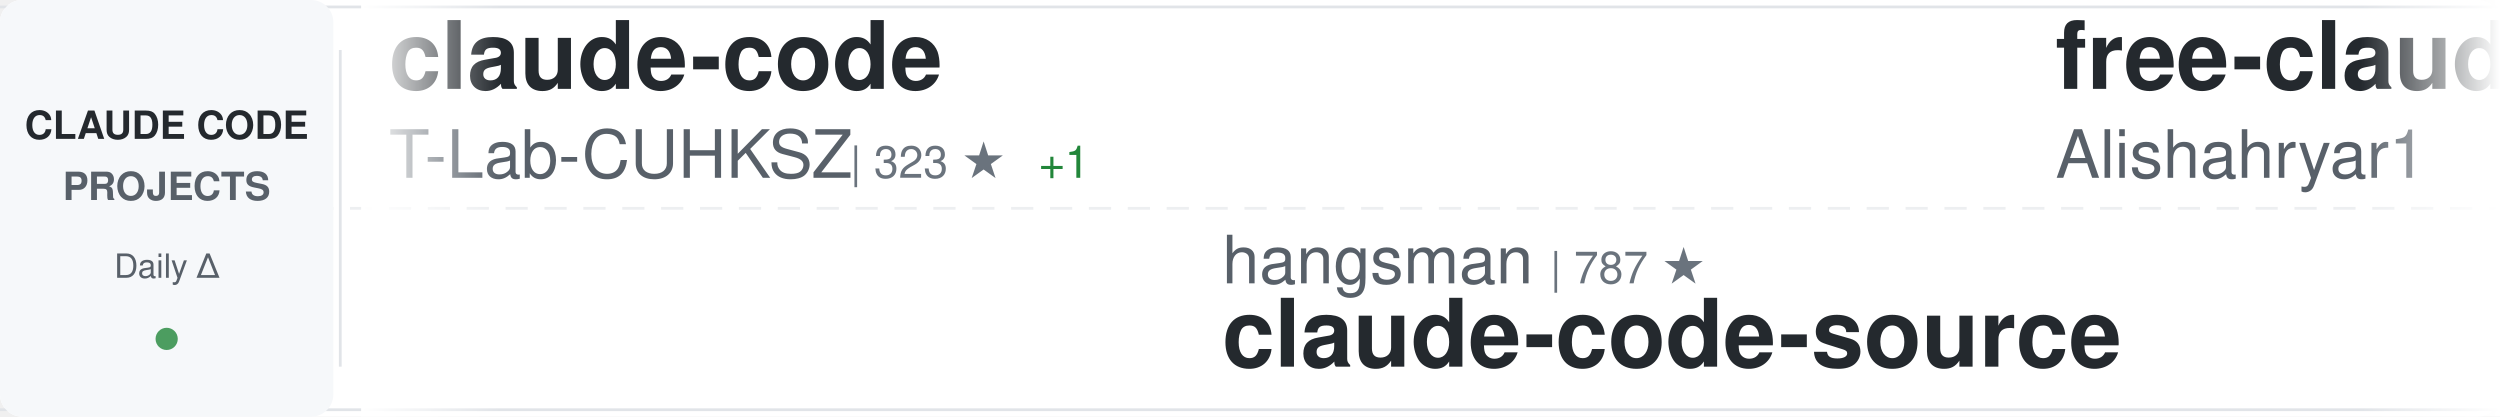
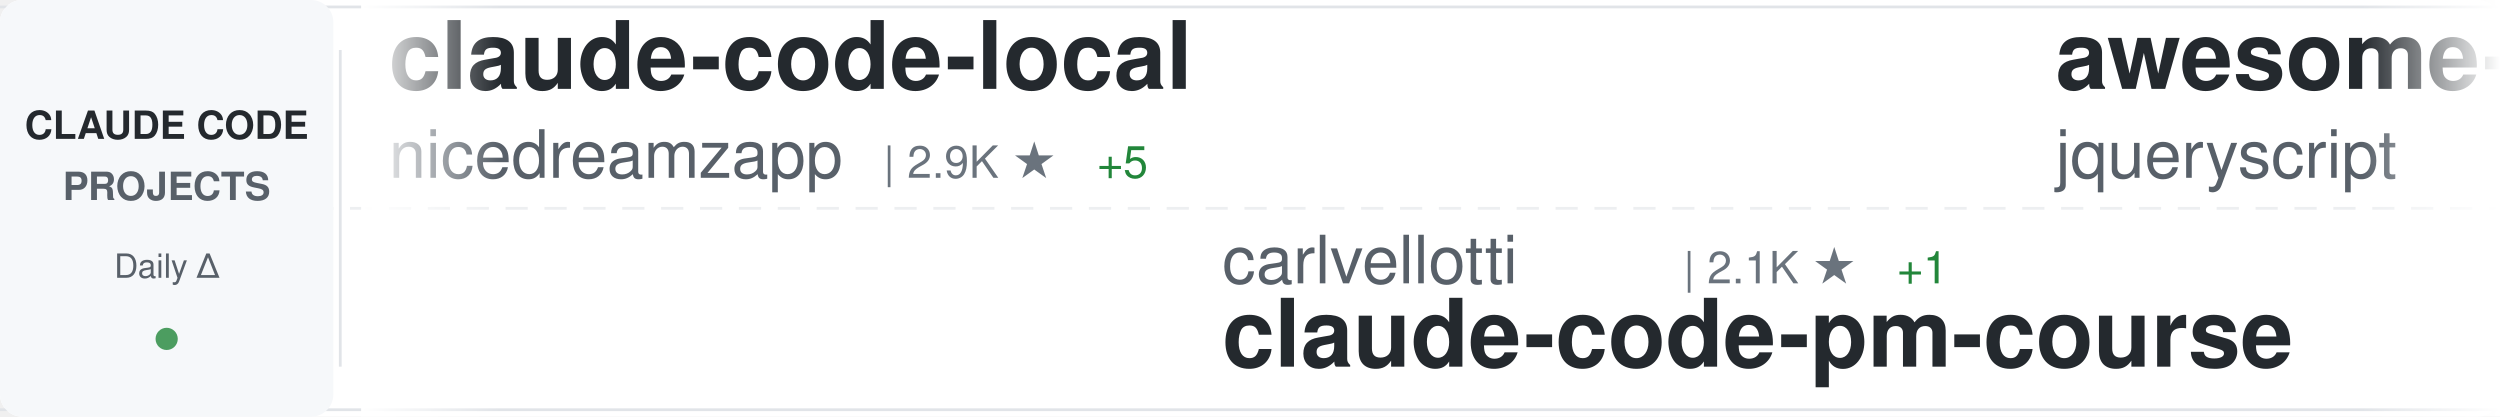
<svg xmlns="http://www.w3.org/2000/svg" width="900" height="150">
  <defs>
    <linearGradient id="awesomeLeftFade" x1="0%" y1="0%" x2="100%" y2="0%">
      <stop offset="0%" style="stop-color:#ffffff;stop-opacity:1" />
      <stop offset="100%" style="stop-color:#ffffff;stop-opacity:0" />
    </linearGradient>
    <linearGradient id="awesomeRightFade" x1="0%" y1="0%" x2="100%" y2="0%">
      <stop offset="0%" style="stop-color:#ffffff;stop-opacity:0" />
      <stop offset="100%" style="stop-color:#ffffff;stop-opacity:1" />
    </linearGradient>
  </defs>
  <rect width="900" height="150" fill="#ffffff" rx="8" />
  <rect x="0" y="2" width="900" height="1" fill="#e1e4e8" />
  <rect x="0" y="147" width="900" height="1" fill="#e1e4e8" />
  <line x1="0" y1="75" x2="900" y2="75" stroke="#e1e4e8" stroke-width="1" stroke-dasharray="8 6" opacity="0.6" />
  <rect x="0" y="0" width="120" height="150" fill="#f6f8fa" rx="8" />
  <text x="60" y="50" font-family="-apple-system, BlinkMacSystemFont, 'Segoe UI', Helvetica, Arial, sans-serif" font-size="14" font-weight="600" fill="#24292e" text-anchor="middle">CLAUDE CODE</text>
  <text x="60" y="72" font-family="-apple-system, BlinkMacSystemFont, 'Segoe UI', Helvetica, Arial, sans-serif" font-size="14" font-weight="600" fill="#586069" text-anchor="middle">PROJECTS</text>
  <text x="60" y="100" font-family="-apple-system, BlinkMacSystemFont, 'Segoe UI', Helvetica, Arial, sans-serif" font-size="12" font-weight="500" fill="#586069" text-anchor="middle">Daily Δ</text>
  <circle cx="60" cy="122" r="4" fill="#22863a" opacity="0.8" />
  <rect x="122" y="18" width="1" height="114" fill="#e1e4e8" />
  <clipPath id="awesomeTickerClip">
    <rect x="130" y="0" width="770" height="150" />
  </clipPath>
  <g clip-path="url(#awesomeTickerClip)">
    <g id="awesomeTickerItems">
      <animateTransform attributeName="transform" attributeType="XML" type="translate" from="0 0" to="-3000 0" dur="54s" repeatCount="indefinite" />
      <g transform="translate(0, 0)">
+         <text x="140" y="32" font-family="-apple-system, BlinkMacSystemFont, 'Segoe UI', Helvetica, Arial, sans-serif" font-size="34" font-weight="600" fill="#24292e">claude-code-local</text>
+         <text x="140" y="64" font-family="-apple-system, BlinkMacSystemFont, 'Segoe UI', Helvetica, Arial, sans-serif" font-size="24" font-weight="400" fill="#586069">nicedreamzapp</text>
+         <text x="318" y="64" font-family="-apple-system, BlinkMacSystemFont, 'Segoe UI', Helvetica, Arial, sans-serif" font-size="16" font-weight="500" fill="#6a737d">| 2.9K ★</text>
+         <text x="395" y="64" font-family="-apple-system, BlinkMacSystemFont, 'Segoe UI', Helvetica, Arial, sans-serif" font-size="16" font-weight="500" fill="#22863a"> +5</text>
+       </g>
+       <g transform="translate(300, 0)">
+         <text x="140" y="102" font-family="-apple-system, BlinkMacSystemFont, 'Segoe UI', Helvetica, Arial, sans-serif" font-size="24" font-weight="400" fill="#586069">carlvellotti</text>
+         <text x="306" y="102" font-family="-apple-system, BlinkMacSystemFont, 'Segoe UI', Helvetica, Arial, sans-serif" font-size="16" font-weight="500" fill="#6a737d">| 2.1K ★</text>
+         <text x="383" y="102" font-family="-apple-system, BlinkMacSystemFont, 'Segoe UI', Helvetica, Arial, sans-serif" font-size="16" font-weight="500" fill="#22863a"> +1</text>
+         <text x="140" y="132" font-family="-apple-system, BlinkMacSystemFont, 'Segoe UI', Helvetica, Arial, sans-serif" font-size="34" font-weight="600" fill="#24292e">claude-code-pm-course</text>
+       </g>
+       <g transform="translate(600, 0)">
+         <text x="140" y="32" font-family="-apple-system, BlinkMacSystemFont, 'Segoe UI', Helvetica, Arial, sans-serif" font-size="34" font-weight="600" fill="#24292e">awesome-claude-code</text>
+         <text x="140" y="64" font-family="-apple-system, BlinkMacSystemFont, 'Segoe UI', Helvetica, Arial, sans-serif" font-size="24" font-weight="400" fill="#586069">jqueryscript</text>
+         <text x="306" y="64" font-family="-apple-system, BlinkMacSystemFont, 'Segoe UI', Helvetica, Arial, sans-serif" font-size="16" font-weight="500" fill="#6a737d">| 459 ★</text>
+       </g>
+       <g transform="translate(900, 0)">
+         <text x="140" y="102" font-family="-apple-system, BlinkMacSystemFont, 'Segoe UI', Helvetica, Arial, sans-serif" font-size="24" font-weight="400" fill="#586069">claude-code-best</text>
+         <text x="354" y="102" font-family="-apple-system, BlinkMacSystemFont, 'Segoe UI', Helvetica, Arial, sans-serif" font-size="16" font-weight="500" fill="#6a737d">| 21.0K ★</text>
+         <text x="440" y="102" font-family="-apple-system, BlinkMacSystemFont, 'Segoe UI', Helvetica, Arial, sans-serif" font-size="16" font-weight="500" fill="#22863a"> +60</text>
+         <text x="140" y="132" font-family="-apple-system, BlinkMacSystemFont, 'Segoe UI', Helvetica, Arial, sans-serif" font-size="34" font-weight="600" fill="#24292e">claude-code</text>
+       </g>
+       <g transform="translate(1200, 0)">
        <text x="140" y="32" font-family="-apple-system, BlinkMacSystemFont, 'Segoe UI', Helvetica, Arial, sans-serif" font-size="34" font-weight="600" fill="#24292e">claude-code</text>
        <text x="140" y="64" font-family="-apple-system, BlinkMacSystemFont, 'Segoe UI', Helvetica, Arial, sans-serif" font-size="24" font-weight="400" fill="#586069">T-Lab-CUHKSZ</text>
        <text x="306" y="64" font-family="-apple-system, BlinkMacSystemFont, 'Segoe UI', Helvetica, Arial, sans-serif" font-size="16" font-weight="500" fill="#6a737d">| 323 ★</text>
-         <text x="374" y="64" font-family="-apple-system, BlinkMacSystemFont, 'Segoe UI', Helvetica, Arial, sans-serif" font-size="16" font-weight="500" fill="#22863a"> +1</text>
      </g>
-       <g transform="translate(300, 0)">
-         <text x="140" y="102" font-family="-apple-system, BlinkMacSystemFont, 'Segoe UI', Helvetica, Arial, sans-serif" font-size="24" font-weight="400" fill="#586069">hangsman</text>
-         <text x="258" y="102" font-family="-apple-system, BlinkMacSystemFont, 'Segoe UI', Helvetica, Arial, sans-serif" font-size="16" font-weight="500" fill="#6a737d">| 787 ★</text>
-         <text x="140" y="132" font-family="-apple-system, BlinkMacSystemFont, 'Segoe UI', Helvetica, Arial, sans-serif" font-size="34" font-weight="600" fill="#24292e">claude-code-source</text>
-       </g>
-       <g transform="translate(600, 0)">
-         <text x="140" y="32" font-family="-apple-system, BlinkMacSystemFont, 'Segoe UI', Helvetica, Arial, sans-serif" font-size="34" font-weight="600" fill="#24292e">free-claude-code</text>
-         <text x="140" y="64" font-family="-apple-system, BlinkMacSystemFont, 'Segoe UI', Helvetica, Arial, sans-serif" font-size="24" font-weight="400" fill="#586069">Alishahryar1</text>
-         <text x="306" y="64" font-family="-apple-system, BlinkMacSystemFont, 'Segoe UI', Helvetica, Arial, sans-serif" font-size="16" font-weight="500" fill="#6a737d">| 39.3K ★</text>
-         <text x="392" y="64" font-family="-apple-system, BlinkMacSystemFont, 'Segoe UI', Helvetica, Arial, sans-serif" font-size="16" font-weight="500" fill="#22863a"> +160</text>
-       </g>
-       <g transform="translate(900, 0)">
+       <g transform="translate(1500, 0)">
        <text x="140" y="102" font-family="-apple-system, BlinkMacSystemFont, 'Segoe UI', Helvetica, Arial, sans-serif" font-size="24" font-weight="400" fill="#586069">ykdojo</text>
        <text x="234" y="102" font-family="-apple-system, BlinkMacSystemFont, 'Segoe UI', Helvetica, Arial, sans-serif" font-size="16" font-weight="500" fill="#6a737d">| 9.1K ★</text>
-         <text x="311" y="102" font-family="-apple-system, BlinkMacSystemFont, 'Segoe UI', Helvetica, Arial, sans-serif" font-size="16" font-weight="500" fill="#22863a"> +43</text>
+         <text x="311" y="102" font-family="-apple-system, BlinkMacSystemFont, 'Segoe UI', Helvetica, Arial, sans-serif" font-size="16" font-weight="500" fill="#22863a"> +38</text>
        <text x="140" y="132" font-family="-apple-system, BlinkMacSystemFont, 'Segoe UI', Helvetica, Arial, sans-serif" font-size="34" font-weight="600" fill="#24292e">claude-code-tips</text>
      </g>
-       <g transform="translate(1200, 0)">
-         <text x="140" y="32" font-family="-apple-system, BlinkMacSystemFont, 'Segoe UI', Helvetica, Arial, sans-serif" font-size="34" font-weight="600" fill="#24292e">claude-code</text>
-         <text x="140" y="64" font-family="-apple-system, BlinkMacSystemFont, 'Segoe UI', Helvetica, Arial, sans-serif" font-size="24" font-weight="400" fill="#586069">xorespesp</text>
-         <text x="270" y="64" font-family="-apple-system, BlinkMacSystemFont, 'Segoe UI', Helvetica, Arial, sans-serif" font-size="16" font-weight="500" fill="#6a737d">| 228 ★</text>
-       </g>
-       <g transform="translate(1500, 0)">
-         <text x="140" y="102" font-family="-apple-system, BlinkMacSystemFont, 'Segoe UI', Helvetica, Arial, sans-serif" font-size="24" font-weight="400" fill="#586069">VoltAgent</text>
-         <text x="270" y="102" font-family="-apple-system, BlinkMacSystemFont, 'Segoe UI', Helvetica, Arial, sans-serif" font-size="16" font-weight="500" fill="#6a737d">| 23.1K ★</text>
-         <text x="356" y="102" font-family="-apple-system, BlinkMacSystemFont, 'Segoe UI', Helvetica, Arial, sans-serif" font-size="16" font-weight="500" fill="#22863a"> +53</text>
-         <text x="140" y="132" font-family="-apple-system, BlinkMacSystemFont, 'Segoe UI', Helvetica, Arial, sans-serif" font-size="34" font-weight="600" fill="#24292e">awesome-claude-code-suba...</text>
-       </g>
      <g transform="translate(1800, 0)">
-         <text x="140" y="32" font-family="-apple-system, BlinkMacSystemFont, 'Segoe UI', Helvetica, Arial, sans-serif" font-size="34" font-weight="600" fill="#24292e">pi-vs-claude-code</text>
-         <text x="140" y="64" font-family="-apple-system, BlinkMacSystemFont, 'Segoe UI', Helvetica, Arial, sans-serif" font-size="24" font-weight="400" fill="#586069">disler</text>
-         <text x="234" y="64" font-family="-apple-system, BlinkMacSystemFont, 'Segoe UI', Helvetica, Arial, sans-serif" font-size="16" font-weight="500" fill="#6a737d">| 1.5K ★</text>
-         <text x="311" y="64" font-family="-apple-system, BlinkMacSystemFont, 'Segoe UI', Helvetica, Arial, sans-serif" font-size="16" font-weight="500" fill="#22863a"> +3</text>
+         <text x="140" y="32" font-family="-apple-system, BlinkMacSystemFont, 'Segoe UI', Helvetica, Arial, sans-serif" font-size="34" font-weight="600" fill="#24292e">claude-code-cli</text>
+         <text x="140" y="64" font-family="-apple-system, BlinkMacSystemFont, 'Segoe UI', Helvetica, Arial, sans-serif" font-size="24" font-weight="400" fill="#586069">huangserva</text>
+         <text x="282" y="64" font-family="-apple-system, BlinkMacSystemFont, 'Segoe UI', Helvetica, Arial, sans-serif" font-size="16" font-weight="500" fill="#6a737d">| 617 ★</text>
+         <text x="350" y="64" font-family="-apple-system, BlinkMacSystemFont, 'Segoe UI', Helvetica, Arial, sans-serif" font-size="16" font-weight="500" fill="#22863a"> +1</text>
      </g>
      <g transform="translate(2100, 0)">
-         <text x="140" y="102" font-family="-apple-system, BlinkMacSystemFont, 'Segoe UI', Helvetica, Arial, sans-serif" font-size="24" font-weight="400" fill="#586069">alirezarezvani</text>
-         <text x="330" y="102" font-family="-apple-system, BlinkMacSystemFont, 'Segoe UI', Helvetica, Arial, sans-serif" font-size="16" font-weight="500" fill="#6a737d">| 21.8K ★</text>
-         <text x="416" y="102" font-family="-apple-system, BlinkMacSystemFont, 'Segoe UI', Helvetica, Arial, sans-serif" font-size="16" font-weight="500" fill="#22863a"> +219</text>
-         <text x="140" y="132" font-family="-apple-system, BlinkMacSystemFont, 'Segoe UI', Helvetica, Arial, sans-serif" font-size="34" font-weight="600" fill="#24292e">claude-skills</text>
+         <text x="140" y="102" font-family="-apple-system, BlinkMacSystemFont, 'Segoe UI', Helvetica, Arial, sans-serif" font-size="24" font-weight="400" fill="#586069">pedrohcgs</text>
+         <text x="270" y="102" font-family="-apple-system, BlinkMacSystemFont, 'Segoe UI', Helvetica, Arial, sans-serif" font-size="16" font-weight="500" fill="#6a737d">| 1.4K ★</text>
+         <text x="347" y="102" font-family="-apple-system, BlinkMacSystemFont, 'Segoe UI', Helvetica, Arial, sans-serif" font-size="16" font-weight="500" fill="#22863a"> +7</text>
+         <text x="140" y="132" font-family="-apple-system, BlinkMacSystemFont, 'Segoe UI', Helvetica, Arial, sans-serif" font-size="34" font-weight="600" fill="#24292e">claude-code-my-workflow</text>
      </g>
      <g transform="translate(2400, 0)">
-         <text x="140" y="32" font-family="-apple-system, BlinkMacSystemFont, 'Segoe UI', Helvetica, Arial, sans-serif" font-size="34" font-weight="600" fill="#24292e">oh-my-claudecode</text>
-         <text x="140" y="64" font-family="-apple-system, BlinkMacSystemFont, 'Segoe UI', Helvetica, Arial, sans-serif" font-size="24" font-weight="400" fill="#586069">Yeachan-Heo</text>
-         <text x="294" y="64" font-family="-apple-system, BlinkMacSystemFont, 'Segoe UI', Helvetica, Arial, sans-serif" font-size="16" font-weight="500" fill="#6a737d">| 37.6K ★</text>
-         <text x="380" y="64" font-family="-apple-system, BlinkMacSystemFont, 'Segoe UI', Helvetica, Arial, sans-serif" font-size="16" font-weight="500" fill="#22863a"> +50</text>
+         <text x="140" y="32" font-family="-apple-system, BlinkMacSystemFont, 'Segoe UI', Helvetica, Arial, sans-serif" font-size="34" font-weight="600" fill="#24292e">andrej-karpathy-skills</text>
+         <text x="140" y="64" font-family="-apple-system, BlinkMacSystemFont, 'Segoe UI', Helvetica, Arial, sans-serif" font-size="24" font-weight="400" fill="#586069">multica-ai</text>
+         <text x="282" y="64" font-family="-apple-system, BlinkMacSystemFont, 'Segoe UI', Helvetica, Arial, sans-serif" font-size="16" font-weight="500" fill="#6a737d">| 189.9K ★</text>
+         <text x="377" y="64" font-family="-apple-system, BlinkMacSystemFont, 'Segoe UI', Helvetica, Arial, sans-serif" font-size="16" font-weight="500" fill="#22863a"> +497</text>
      </g>
      <g transform="translate(2700, 0)">
-         <text x="140" y="102" font-family="-apple-system, BlinkMacSystemFont, 'Segoe UI', Helvetica, Arial, sans-serif" font-size="24" font-weight="400" fill="#586069">777genius</text>
-         <text x="270" y="102" font-family="-apple-system, BlinkMacSystemFont, 'Segoe UI', Helvetica, Arial, sans-serif" font-size="16" font-weight="500" fill="#6a737d">| 919 ★</text>
-         <text x="140" y="132" font-family="-apple-system, BlinkMacSystemFont, 'Segoe UI', Helvetica, Arial, sans-serif" font-size="34" font-weight="600" fill="#24292e">claude-code-source-code</text>
+         <text x="140" y="102" font-family="-apple-system, BlinkMacSystemFont, 'Segoe UI', Helvetica, Arial, sans-serif" font-size="24" font-weight="400" fill="#586069">edmund-io</text>
+         <text x="270" y="102" font-family="-apple-system, BlinkMacSystemFont, 'Segoe UI', Helvetica, Arial, sans-serif" font-size="16" font-weight="500" fill="#6a737d">| 1.5K ★</text>
+         <text x="347" y="102" font-family="-apple-system, BlinkMacSystemFont, 'Segoe UI', Helvetica, Arial, sans-serif" font-size="16" font-weight="500" fill="#22863a"> +1</text>
+         <text x="140" y="132" font-family="-apple-system, BlinkMacSystemFont, 'Segoe UI', Helvetica, Arial, sans-serif" font-size="34" font-weight="600" fill="#24292e">edmunds-claude-code</text>
      </g>
      <g transform="translate(3000, 0)">
-         <text x="140" y="32" font-family="-apple-system, BlinkMacSystemFont, 'Segoe UI', Helvetica, Arial, sans-serif" font-size="34" font-weight="600" fill="#24292e">claude-code</text>
-         <text x="140" y="64" font-family="-apple-system, BlinkMacSystemFont, 'Segoe UI', Helvetica, Arial, sans-serif" font-size="24" font-weight="400" fill="#586069">T-Lab-CUHKSZ</text>
-         <text x="306" y="64" font-family="-apple-system, BlinkMacSystemFont, 'Segoe UI', Helvetica, Arial, sans-serif" font-size="16" font-weight="500" fill="#6a737d">| 323 ★</text>
-         <text x="374" y="64" font-family="-apple-system, BlinkMacSystemFont, 'Segoe UI', Helvetica, Arial, sans-serif" font-size="16" font-weight="500" fill="#22863a"> +1</text>
+         <text x="140" y="32" font-family="-apple-system, BlinkMacSystemFont, 'Segoe UI', Helvetica, Arial, sans-serif" font-size="34" font-weight="600" fill="#24292e">claude-code-local</text>
+         <text x="140" y="64" font-family="-apple-system, BlinkMacSystemFont, 'Segoe UI', Helvetica, Arial, sans-serif" font-size="24" font-weight="400" fill="#586069">nicedreamzapp</text>
+         <text x="318" y="64" font-family="-apple-system, BlinkMacSystemFont, 'Segoe UI', Helvetica, Arial, sans-serif" font-size="16" font-weight="500" fill="#6a737d">| 2.9K ★</text>
+         <text x="395" y="64" font-family="-apple-system, BlinkMacSystemFont, 'Segoe UI', Helvetica, Arial, sans-serif" font-size="16" font-weight="500" fill="#22863a"> +5</text>
      </g>
      <g transform="translate(3300, 0)">
-         <text x="140" y="102" font-family="-apple-system, BlinkMacSystemFont, 'Segoe UI', Helvetica, Arial, sans-serif" font-size="24" font-weight="400" fill="#586069">hangsman</text>
-         <text x="258" y="102" font-family="-apple-system, BlinkMacSystemFont, 'Segoe UI', Helvetica, Arial, sans-serif" font-size="16" font-weight="500" fill="#6a737d">| 787 ★</text>
-         <text x="140" y="132" font-family="-apple-system, BlinkMacSystemFont, 'Segoe UI', Helvetica, Arial, sans-serif" font-size="34" font-weight="600" fill="#24292e">claude-code-source</text>
+         <text x="140" y="102" font-family="-apple-system, BlinkMacSystemFont, 'Segoe UI', Helvetica, Arial, sans-serif" font-size="24" font-weight="400" fill="#586069">carlvellotti</text>
+         <text x="306" y="102" font-family="-apple-system, BlinkMacSystemFont, 'Segoe UI', Helvetica, Arial, sans-serif" font-size="16" font-weight="500" fill="#6a737d">| 2.1K ★</text>
+         <text x="383" y="102" font-family="-apple-system, BlinkMacSystemFont, 'Segoe UI', Helvetica, Arial, sans-serif" font-size="16" font-weight="500" fill="#22863a"> +1</text>
+         <text x="140" y="132" font-family="-apple-system, BlinkMacSystemFont, 'Segoe UI', Helvetica, Arial, sans-serif" font-size="34" font-weight="600" fill="#24292e">claude-code-pm-course</text>
      </g>
      <g transform="translate(3600, 0)">
-         <text x="140" y="32" font-family="-apple-system, BlinkMacSystemFont, 'Segoe UI', Helvetica, Arial, sans-serif" font-size="34" font-weight="600" fill="#24292e">free-claude-code</text>
-         <text x="140" y="64" font-family="-apple-system, BlinkMacSystemFont, 'Segoe UI', Helvetica, Arial, sans-serif" font-size="24" font-weight="400" fill="#586069">Alishahryar1</text>
-         <text x="306" y="64" font-family="-apple-system, BlinkMacSystemFont, 'Segoe UI', Helvetica, Arial, sans-serif" font-size="16" font-weight="500" fill="#6a737d">| 39.3K ★</text>
-         <text x="392" y="64" font-family="-apple-system, BlinkMacSystemFont, 'Segoe UI', Helvetica, Arial, sans-serif" font-size="16" font-weight="500" fill="#22863a"> +160</text>
+         <text x="140" y="32" font-family="-apple-system, BlinkMacSystemFont, 'Segoe UI', Helvetica, Arial, sans-serif" font-size="34" font-weight="600" fill="#24292e">awesome-claude-code</text>
+         <text x="140" y="64" font-family="-apple-system, BlinkMacSystemFont, 'Segoe UI', Helvetica, Arial, sans-serif" font-size="24" font-weight="400" fill="#586069">jqueryscript</text>
+         <text x="306" y="64" font-family="-apple-system, BlinkMacSystemFont, 'Segoe UI', Helvetica, Arial, sans-serif" font-size="16" font-weight="500" fill="#6a737d">| 459 ★</text>
      </g>
      <g transform="translate(3900, 0)">
-         <text x="140" y="102" font-family="-apple-system, BlinkMacSystemFont, 'Segoe UI', Helvetica, Arial, sans-serif" font-size="24" font-weight="400" fill="#586069">ykdojo</text>
-         <text x="234" y="102" font-family="-apple-system, BlinkMacSystemFont, 'Segoe UI', Helvetica, Arial, sans-serif" font-size="16" font-weight="500" fill="#6a737d">| 9.1K ★</text>
-         <text x="311" y="102" font-family="-apple-system, BlinkMacSystemFont, 'Segoe UI', Helvetica, Arial, sans-serif" font-size="16" font-weight="500" fill="#22863a"> +43</text>
-         <text x="140" y="132" font-family="-apple-system, BlinkMacSystemFont, 'Segoe UI', Helvetica, Arial, sans-serif" font-size="34" font-weight="600" fill="#24292e">claude-code-tips</text>
+         <text x="140" y="102" font-family="-apple-system, BlinkMacSystemFont, 'Segoe UI', Helvetica, Arial, sans-serif" font-size="24" font-weight="400" fill="#586069">claude-code-best</text>
+         <text x="354" y="102" font-family="-apple-system, BlinkMacSystemFont, 'Segoe UI', Helvetica, Arial, sans-serif" font-size="16" font-weight="500" fill="#6a737d">| 21.0K ★</text>
+         <text x="440" y="102" font-family="-apple-system, BlinkMacSystemFont, 'Segoe UI', Helvetica, Arial, sans-serif" font-size="16" font-weight="500" fill="#22863a"> +60</text>
+         <text x="140" y="132" font-family="-apple-system, BlinkMacSystemFont, 'Segoe UI', Helvetica, Arial, sans-serif" font-size="34" font-weight="600" fill="#24292e">claude-code</text>
      </g>
    </g>
  </g>
  <rect x="130" y="0" width="50" height="150" fill="url(#awesomeLeftFade)" />
  <rect x="850" y="0" width="50" height="150" fill="url(#awesomeRightFade)" />
</svg>
